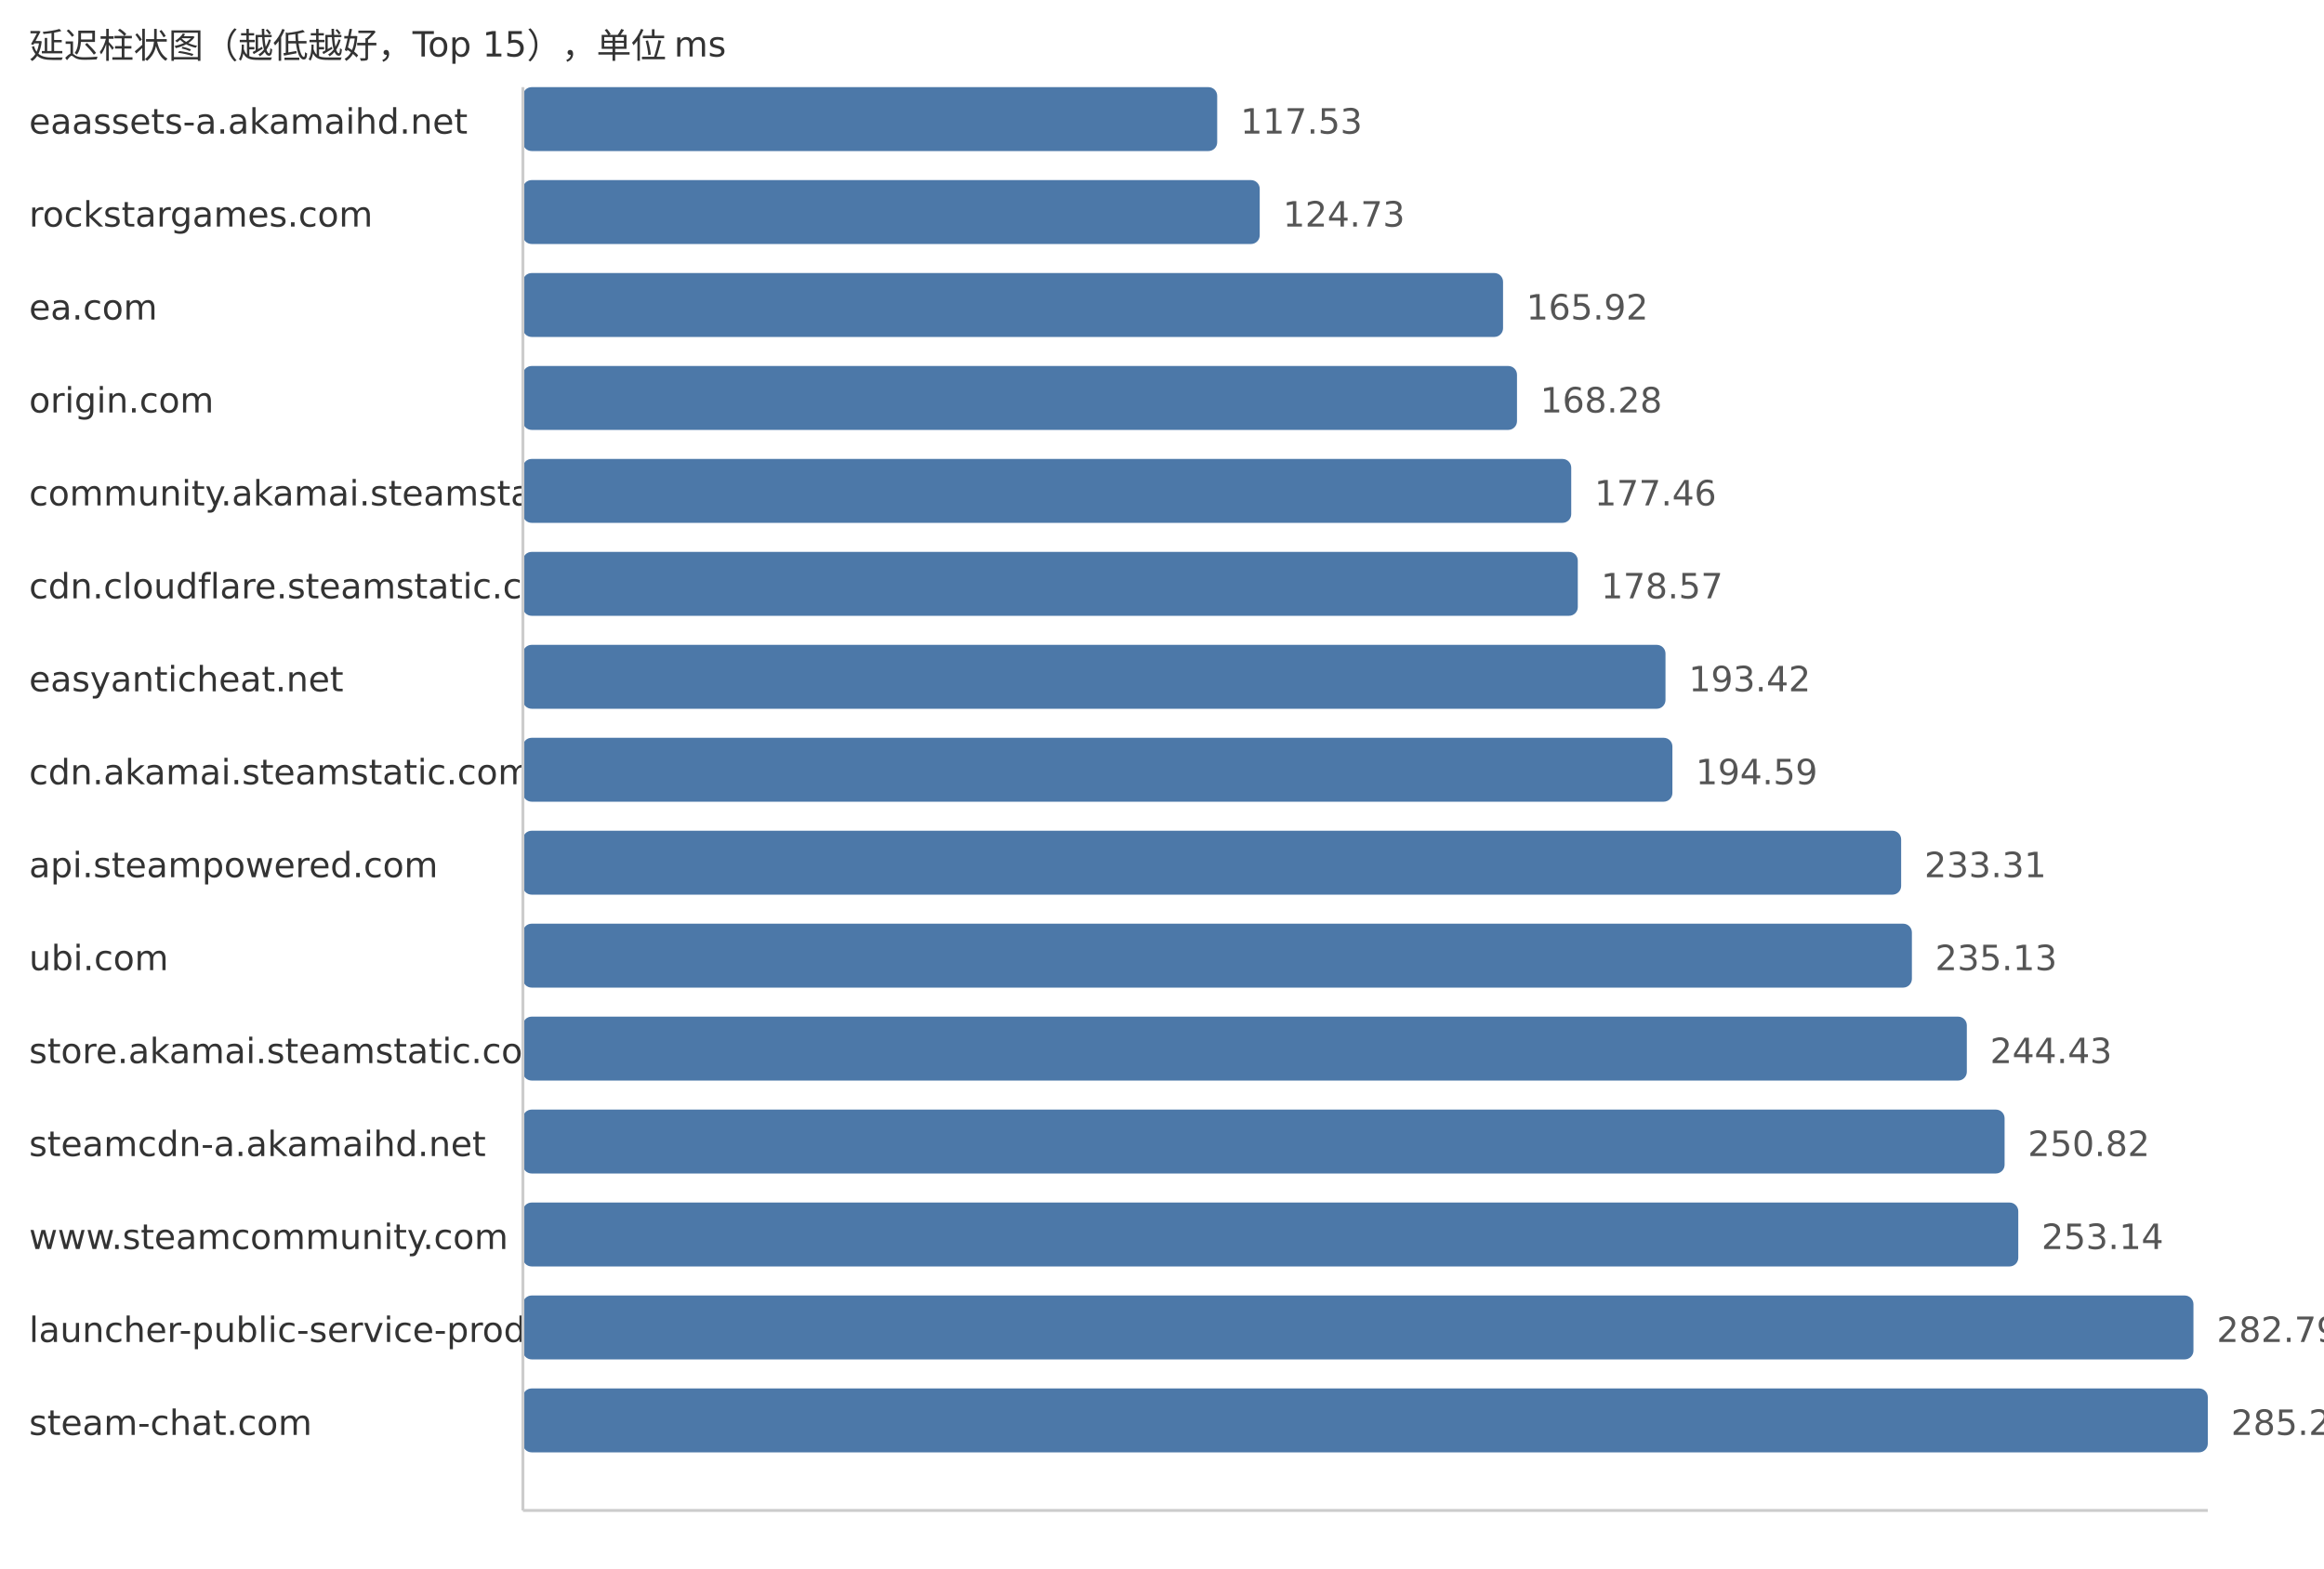
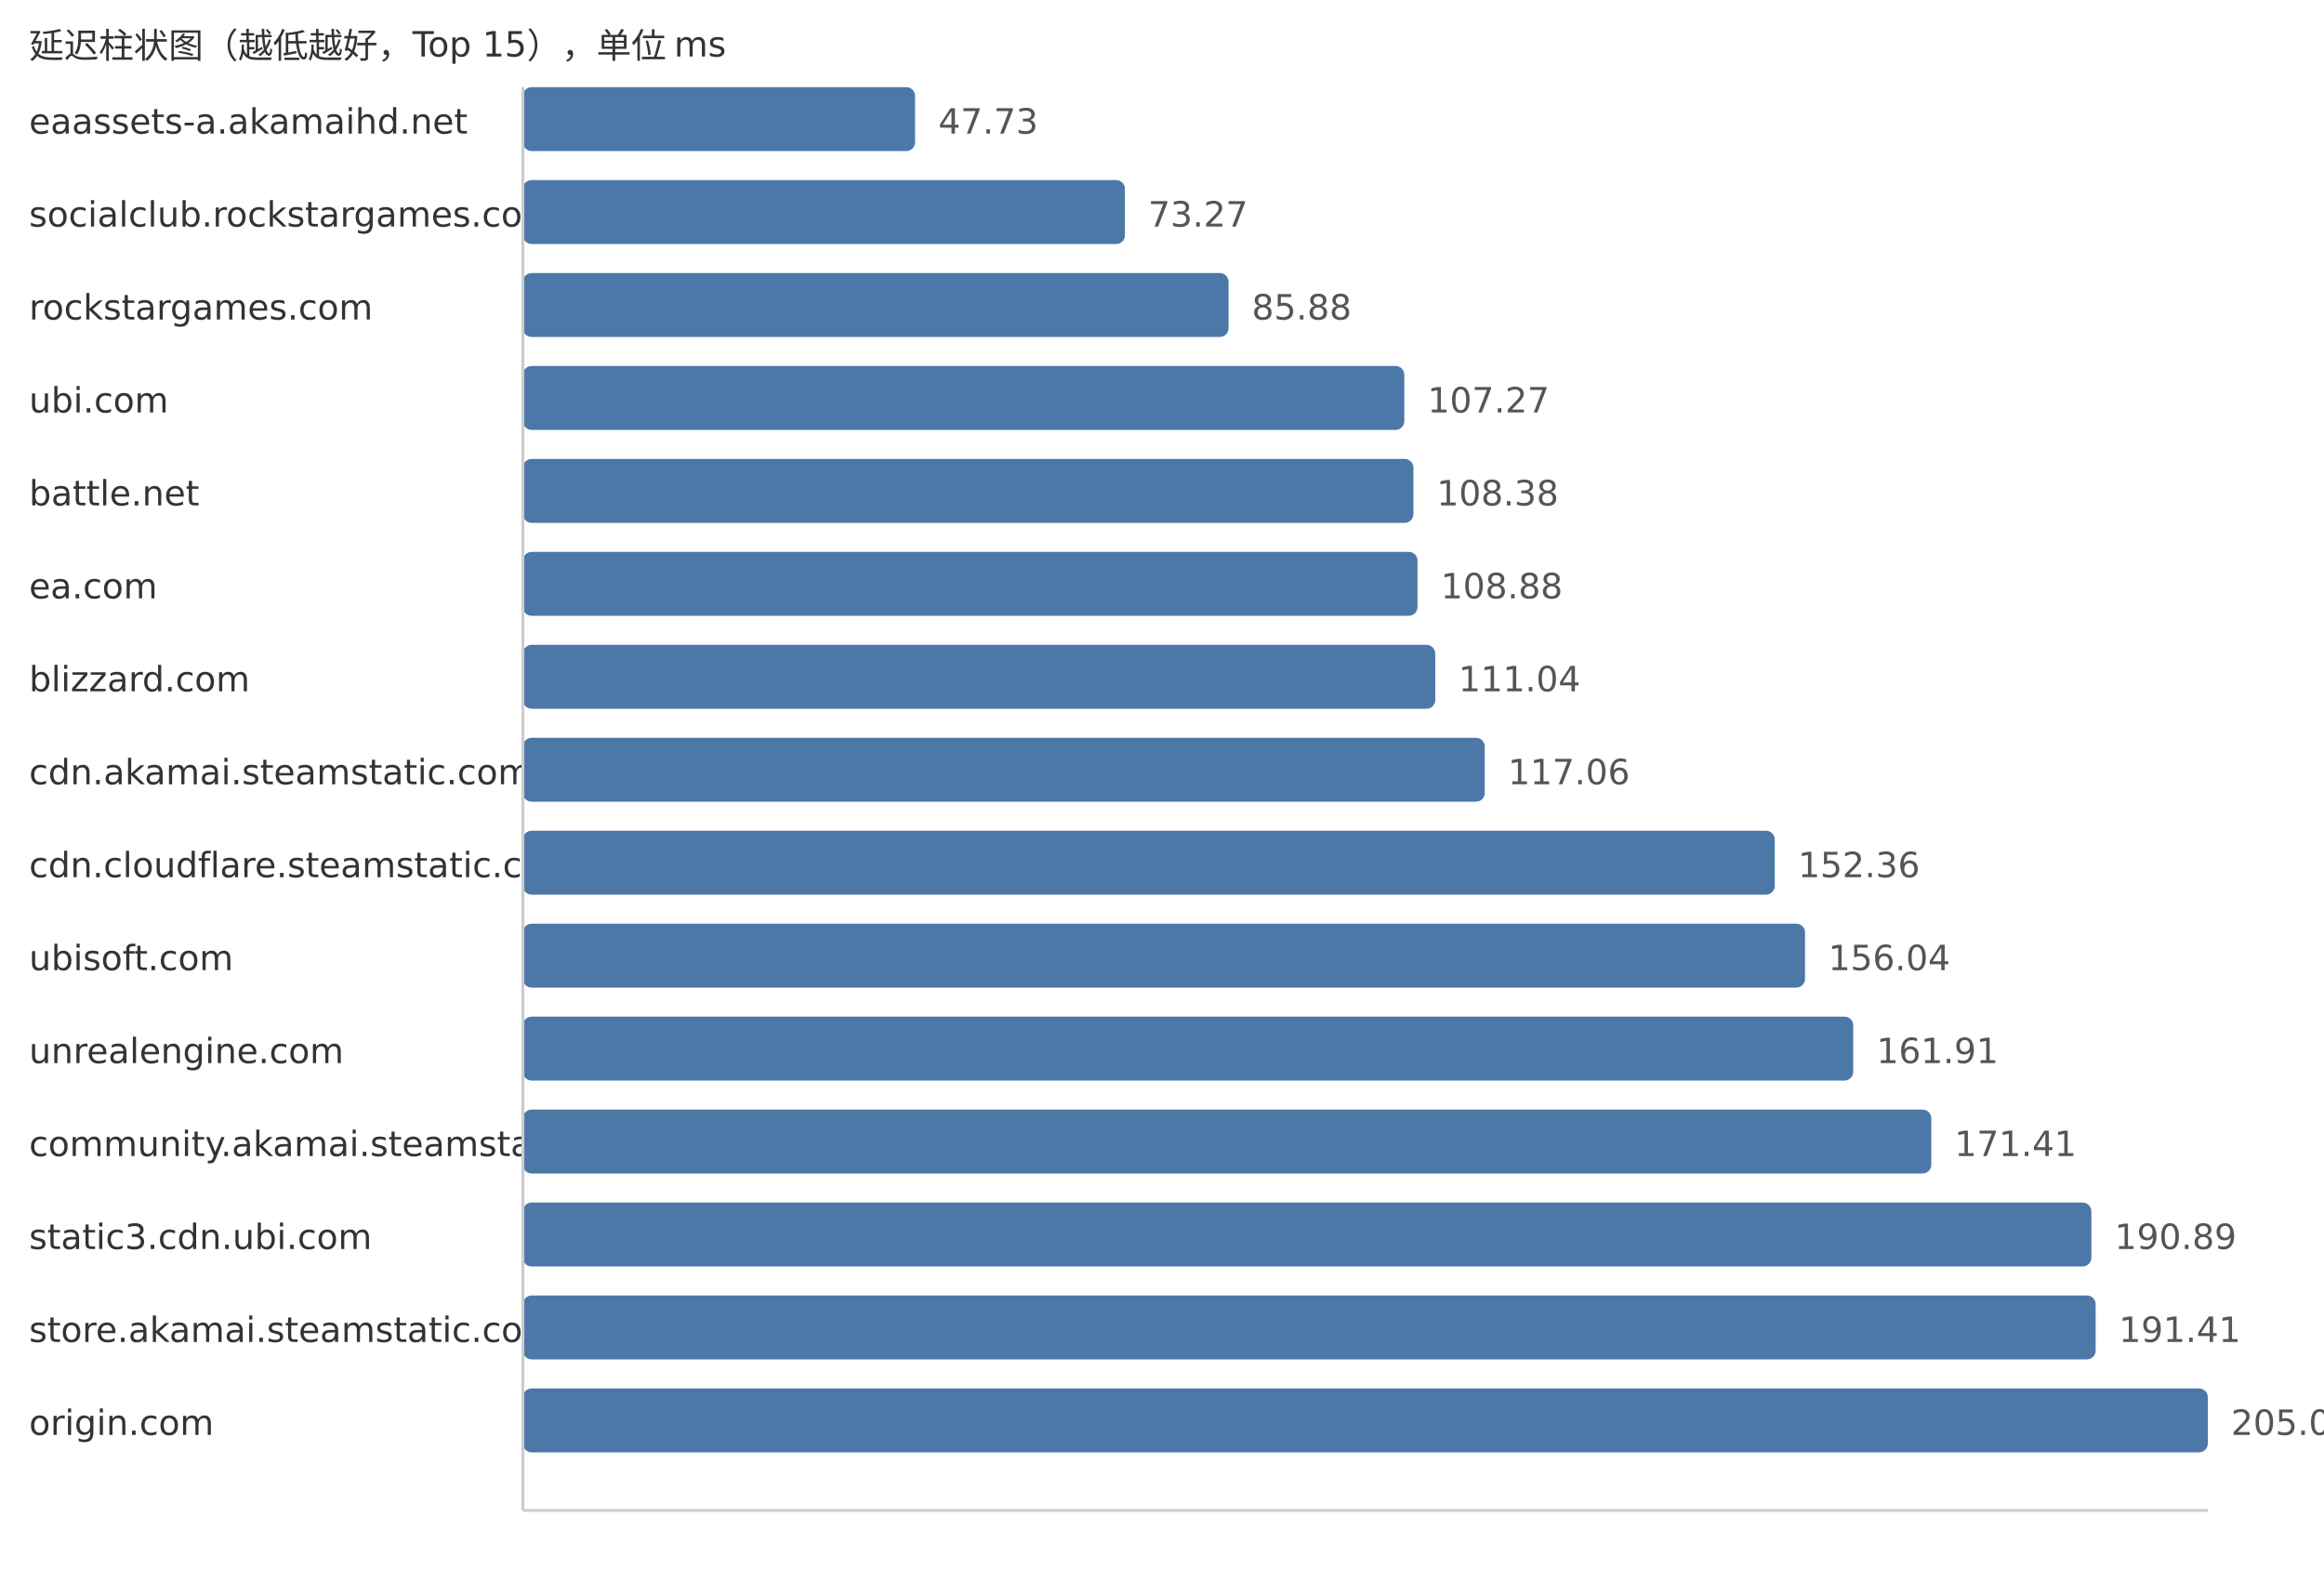
<svg xmlns="http://www.w3.org/2000/svg" width="800" height="540">
  <style> .label{font-family:DejaVu Sans,Verdana,Geneva,sans-serif;font-size:12px;fill:#333} .value{font-family:DejaVu Sans,Verdana,Geneva,sans-serif;font-size:12px;fill:#555} </style>
  <text x="10" y="20" class="label">延迟柱状图（越低越好，Top 15），单位 ms</text>
  <text x="10" y="46" class="label">eaassets-a.akamaihd.net</text>
-   <rect x="180" y="30" width="239.0" height="22" fill="#4c78a8" rx="3" />
-   <text x="427.0" y="46" class="value">117.53</text>
-   <text x="10" y="78" class="label">rockstargames.com</text>
-   <rect x="180" y="62" width="253.64" height="22" fill="#4c78a8" rx="3" />
-   <text x="441.64" y="78" class="value">124.73</text>
-   <text x="10" y="110" class="label">ea.com</text>
-   <rect x="180" y="94" width="337.4" height="22" fill="#4c78a8" rx="3" />
-   <text x="525.4" y="110" class="value">165.92</text>
-   <text x="10" y="142" class="label">origin.com</text>
-   <rect x="180" y="126" width="342.2" height="22" fill="#4c78a8" rx="3" />
-   <text x="530.2" y="142" class="value">168.28</text>
-   <text x="10" y="174" class="label">community.akamai.steamstatic.com</text>
-   <rect x="180" y="158" width="360.87" height="22" fill="#4c78a8" rx="3" />
-   <text x="548.87" y="174" class="value">177.46</text>
-   <text x="10" y="206" class="label">cdn.cloudflare.steamstatic.com</text>
-   <rect x="180" y="190" width="363.13" height="22" fill="#4c78a8" rx="3" />
-   <text x="551.13" y="206" class="value">178.57</text>
-   <text x="10" y="238" class="label">easyanticheat.net</text>
-   <rect x="180" y="222" width="393.32" height="22" fill="#4c78a8" rx="3" />
-   <text x="581.32" y="238" class="value">193.42</text>
+   <rect x="180" y="30" width="135.0" height="22" fill="#4c78a8" rx="3" />
+   <text x="323.0" y="46" class="value">47.73</text>
+   <text x="10" y="78" class="label">socialclub.rockstargames.com</text>
+   <rect x="180" y="62" width="207.24" height="22" fill="#4c78a8" rx="3" />
+   <text x="395.24" y="78" class="value">73.27</text>
+   <text x="10" y="110" class="label">rockstargames.com</text>
+   <rect x="180" y="94" width="242.91" height="22" fill="#4c78a8" rx="3" />
+   <text x="430.91" y="110" class="value">85.88</text>
+   <text x="10" y="142" class="label">ubi.com</text>
+   <rect x="180" y="126" width="303.41" height="22" fill="#4c78a8" rx="3" />
+   <text x="491.41" y="142" class="value">107.27</text>
+   <text x="10" y="174" class="label">battle.net</text>
+   <rect x="180" y="158" width="306.55" height="22" fill="#4c78a8" rx="3" />
+   <text x="494.55" y="174" class="value">108.38</text>
+   <text x="10" y="206" class="label">ea.com</text>
+   <rect x="180" y="190" width="307.96" height="22" fill="#4c78a8" rx="3" />
+   <text x="495.96" y="206" class="value">108.88</text>
+   <text x="10" y="238" class="label">blizzard.com</text>
+   <rect x="180" y="222" width="314.07" height="22" fill="#4c78a8" rx="3" />
+   <text x="502.07" y="238" class="value">111.04</text>
  <text x="10" y="270" class="label">cdn.akamai.steamstatic.com</text>
-   <rect x="180" y="254" width="395.7" height="22" fill="#4c78a8" rx="3" />
-   <text x="583.7" y="270" class="value">194.59</text>
-   <text x="10" y="302" class="label">api.steampowered.com</text>
-   <rect x="180" y="286" width="474.44" height="22" fill="#4c78a8" rx="3" />
-   <text x="662.44" y="302" class="value">233.31</text>
-   <text x="10" y="334" class="label">ubi.com</text>
-   <rect x="180" y="318" width="478.14" height="22" fill="#4c78a8" rx="3" />
-   <text x="666.14" y="334" class="value">235.13</text>
-   <text x="10" y="366" class="label">store.akamai.steamstatic.com</text>
-   <rect x="180" y="350" width="497.05" height="22" fill="#4c78a8" rx="3" />
-   <text x="685.05" y="366" class="value">244.43</text>
-   <text x="10" y="398" class="label">steamcdn-a.akamaihd.net</text>
-   <rect x="180" y="382" width="510.05" height="22" fill="#4c78a8" rx="3" />
-   <text x="698.05" y="398" class="value">250.82</text>
-   <text x="10" y="430" class="label">www.steamcommunity.com</text>
-   <rect x="180" y="414" width="514.76" height="22" fill="#4c78a8" rx="3" />
-   <text x="702.76" y="430" class="value">253.14</text>
-   <text x="10" y="462" class="label">launcher-public-service-prod06.ol.epicgames.com</text>
-   <rect x="180" y="446" width="575.06" height="22" fill="#4c78a8" rx="3" />
-   <text x="763.06" y="462" class="value">282.79</text>
-   <text x="10" y="494" class="label">steam-chat.com</text>
+   <rect x="180" y="254" width="331.1" height="22" fill="#4c78a8" rx="3" />
+   <text x="519.1" y="270" class="value">117.06</text>
+   <text x="10" y="302" class="label">cdn.cloudflare.steamstatic.com</text>
+   <rect x="180" y="286" width="430.94" height="22" fill="#4c78a8" rx="3" />
+   <text x="618.94" y="302" class="value">152.36</text>
+   <text x="10" y="334" class="label">ubisoft.com</text>
+   <rect x="180" y="318" width="441.35" height="22" fill="#4c78a8" rx="3" />
+   <text x="629.35" y="334" class="value">156.04</text>
+   <text x="10" y="366" class="label">unrealengine.com</text>
+   <rect x="180" y="350" width="457.95" height="22" fill="#4c78a8" rx="3" />
+   <text x="645.95" y="366" class="value">161.91</text>
+   <text x="10" y="398" class="label">community.akamai.steamstatic.com</text>
+   <rect x="180" y="382" width="484.82" height="22" fill="#4c78a8" rx="3" />
+   <text x="672.82" y="398" class="value">171.41</text>
+   <text x="10" y="430" class="label">static3.cdn.ubi.com</text>
+   <rect x="180" y="414" width="539.92" height="22" fill="#4c78a8" rx="3" />
+   <text x="727.92" y="430" class="value">190.89</text>
+   <text x="10" y="462" class="label">store.akamai.steamstatic.com</text>
+   <rect x="180" y="446" width="541.39" height="22" fill="#4c78a8" rx="3" />
+   <text x="729.39" y="462" class="value">191.41</text>
+   <text x="10" y="494" class="label">origin.com</text>
  <rect x="180" y="478" width="580.0" height="22" fill="#4c78a8" rx="3" />
-   <text x="768.0" y="494" class="value">285.22</text>
+   <text x="768.0" y="494" class="value">205.06</text>
  <line x1="180" y1="30" x2="180" y2="520" stroke="#ccc" />
  <line x1="180" y1="520" x2="760" y2="520" stroke="#ccc" />
</svg>
